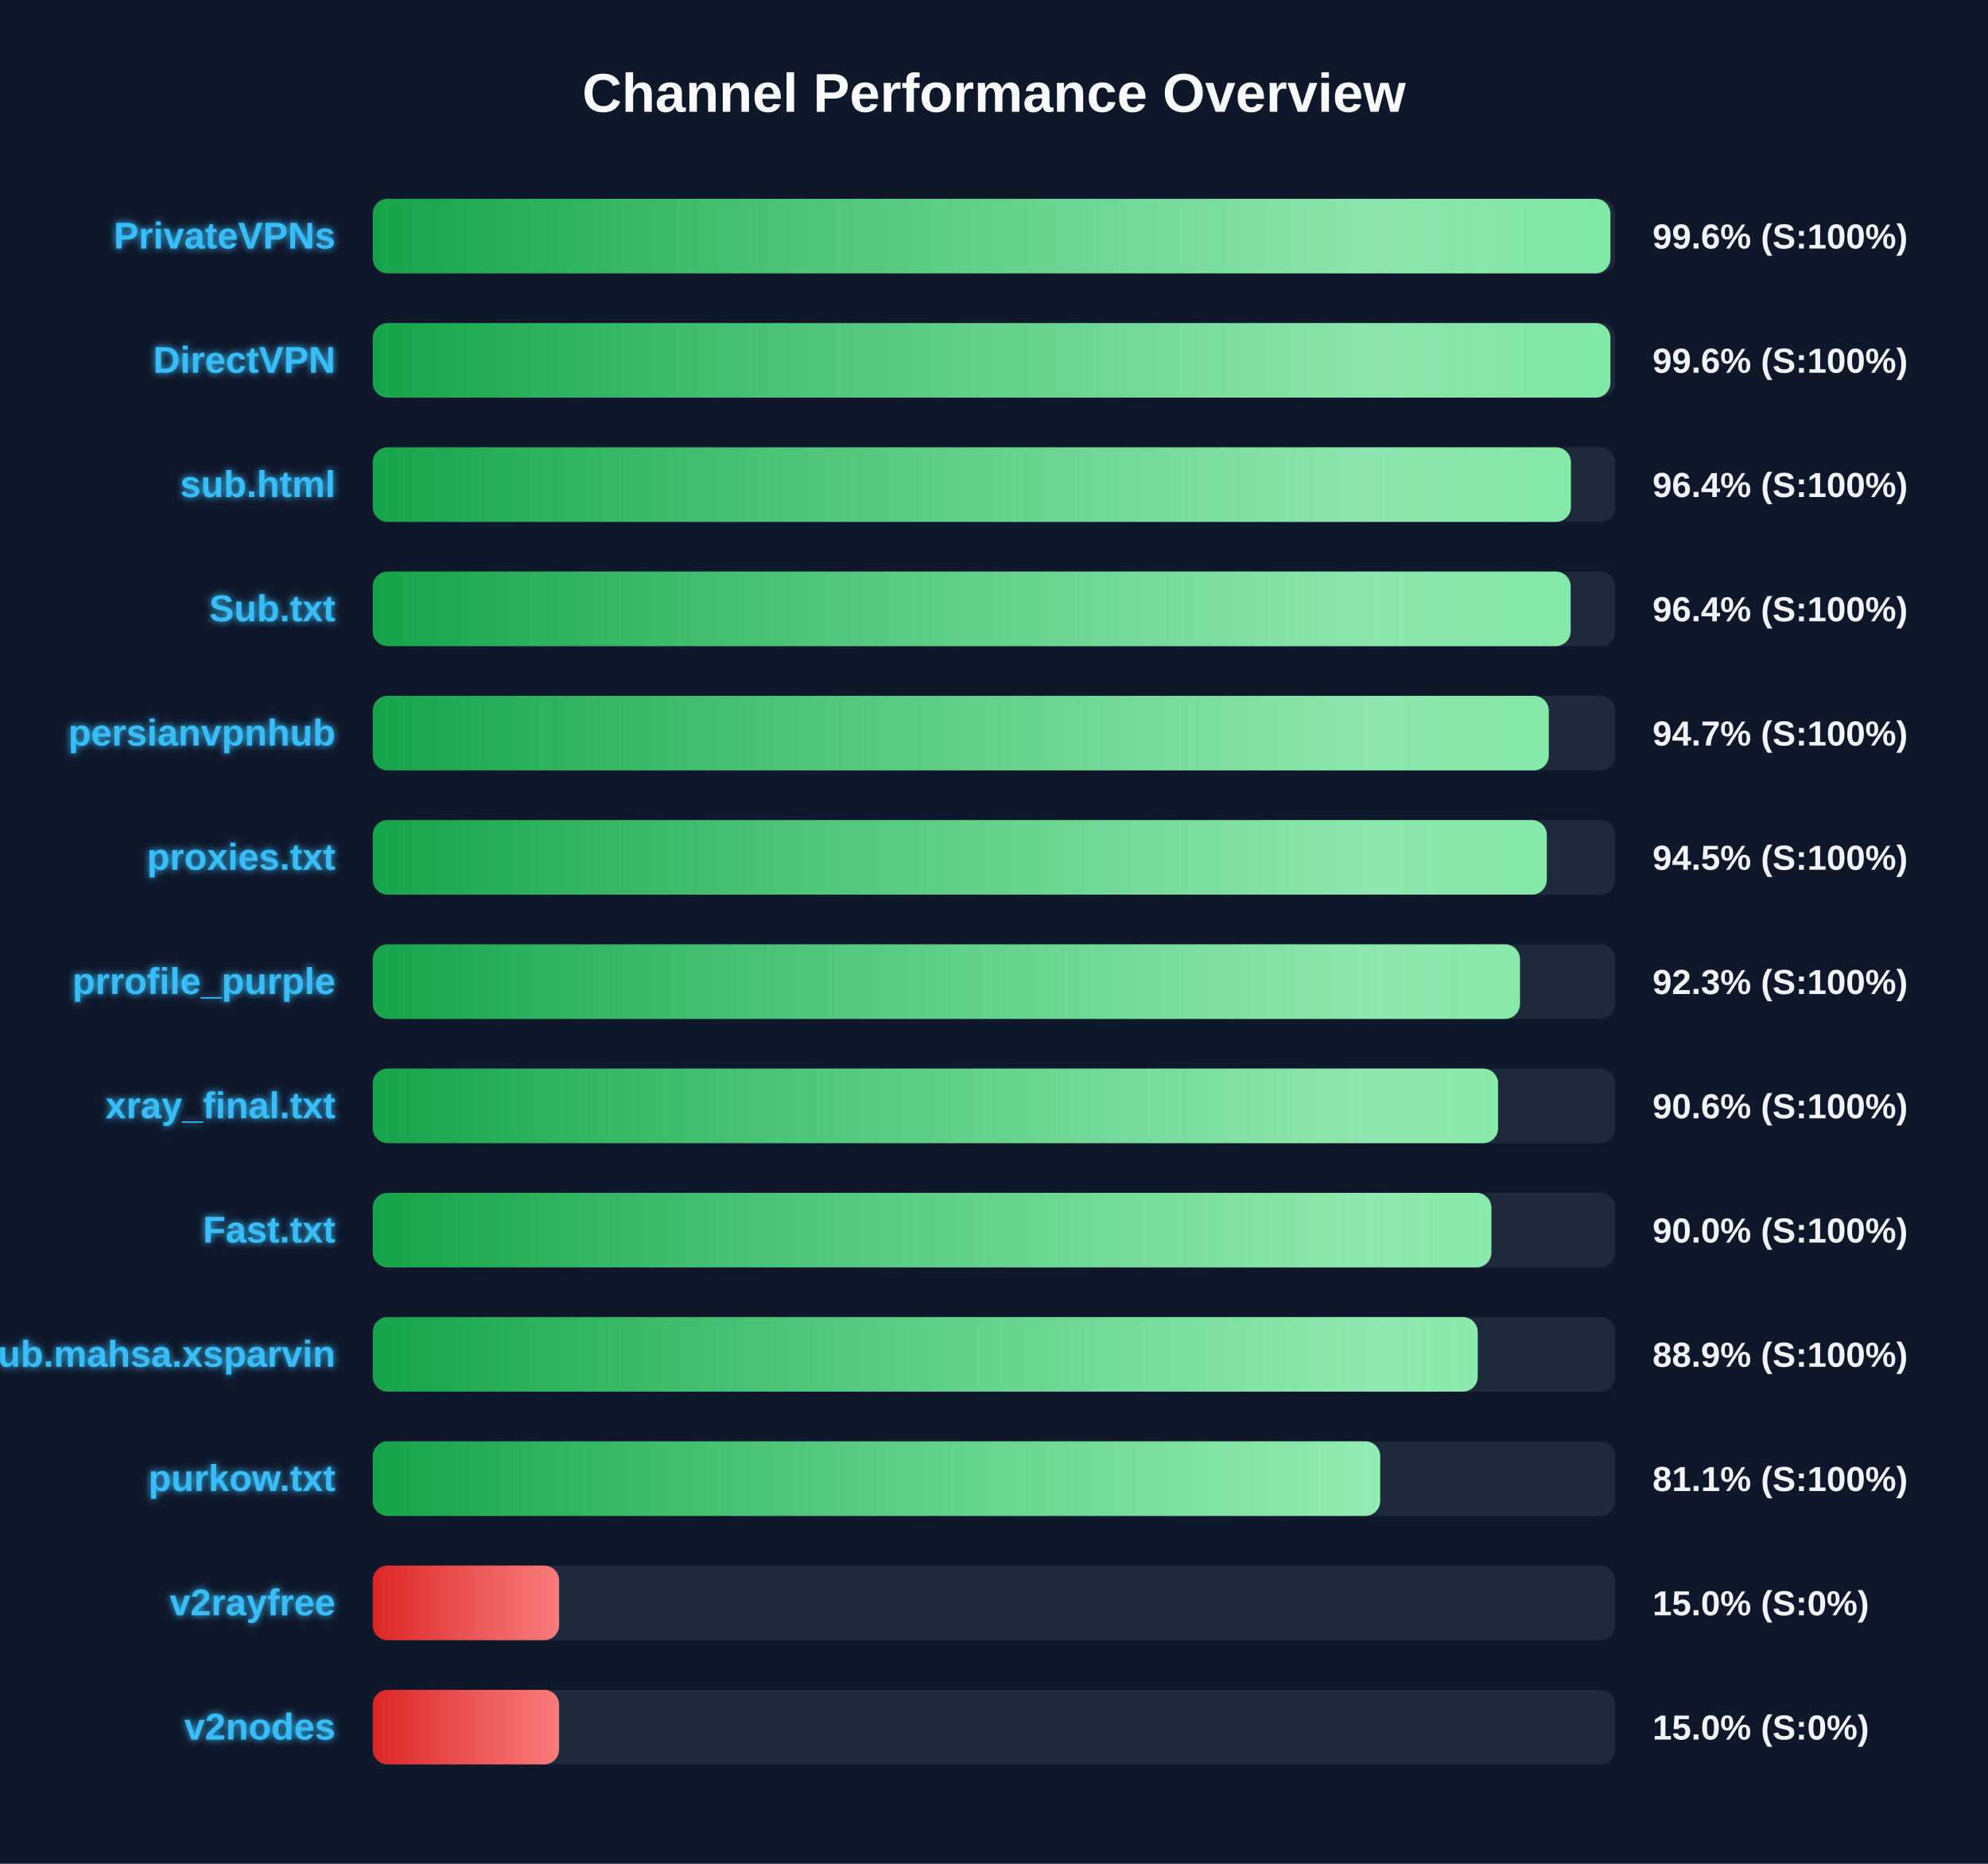
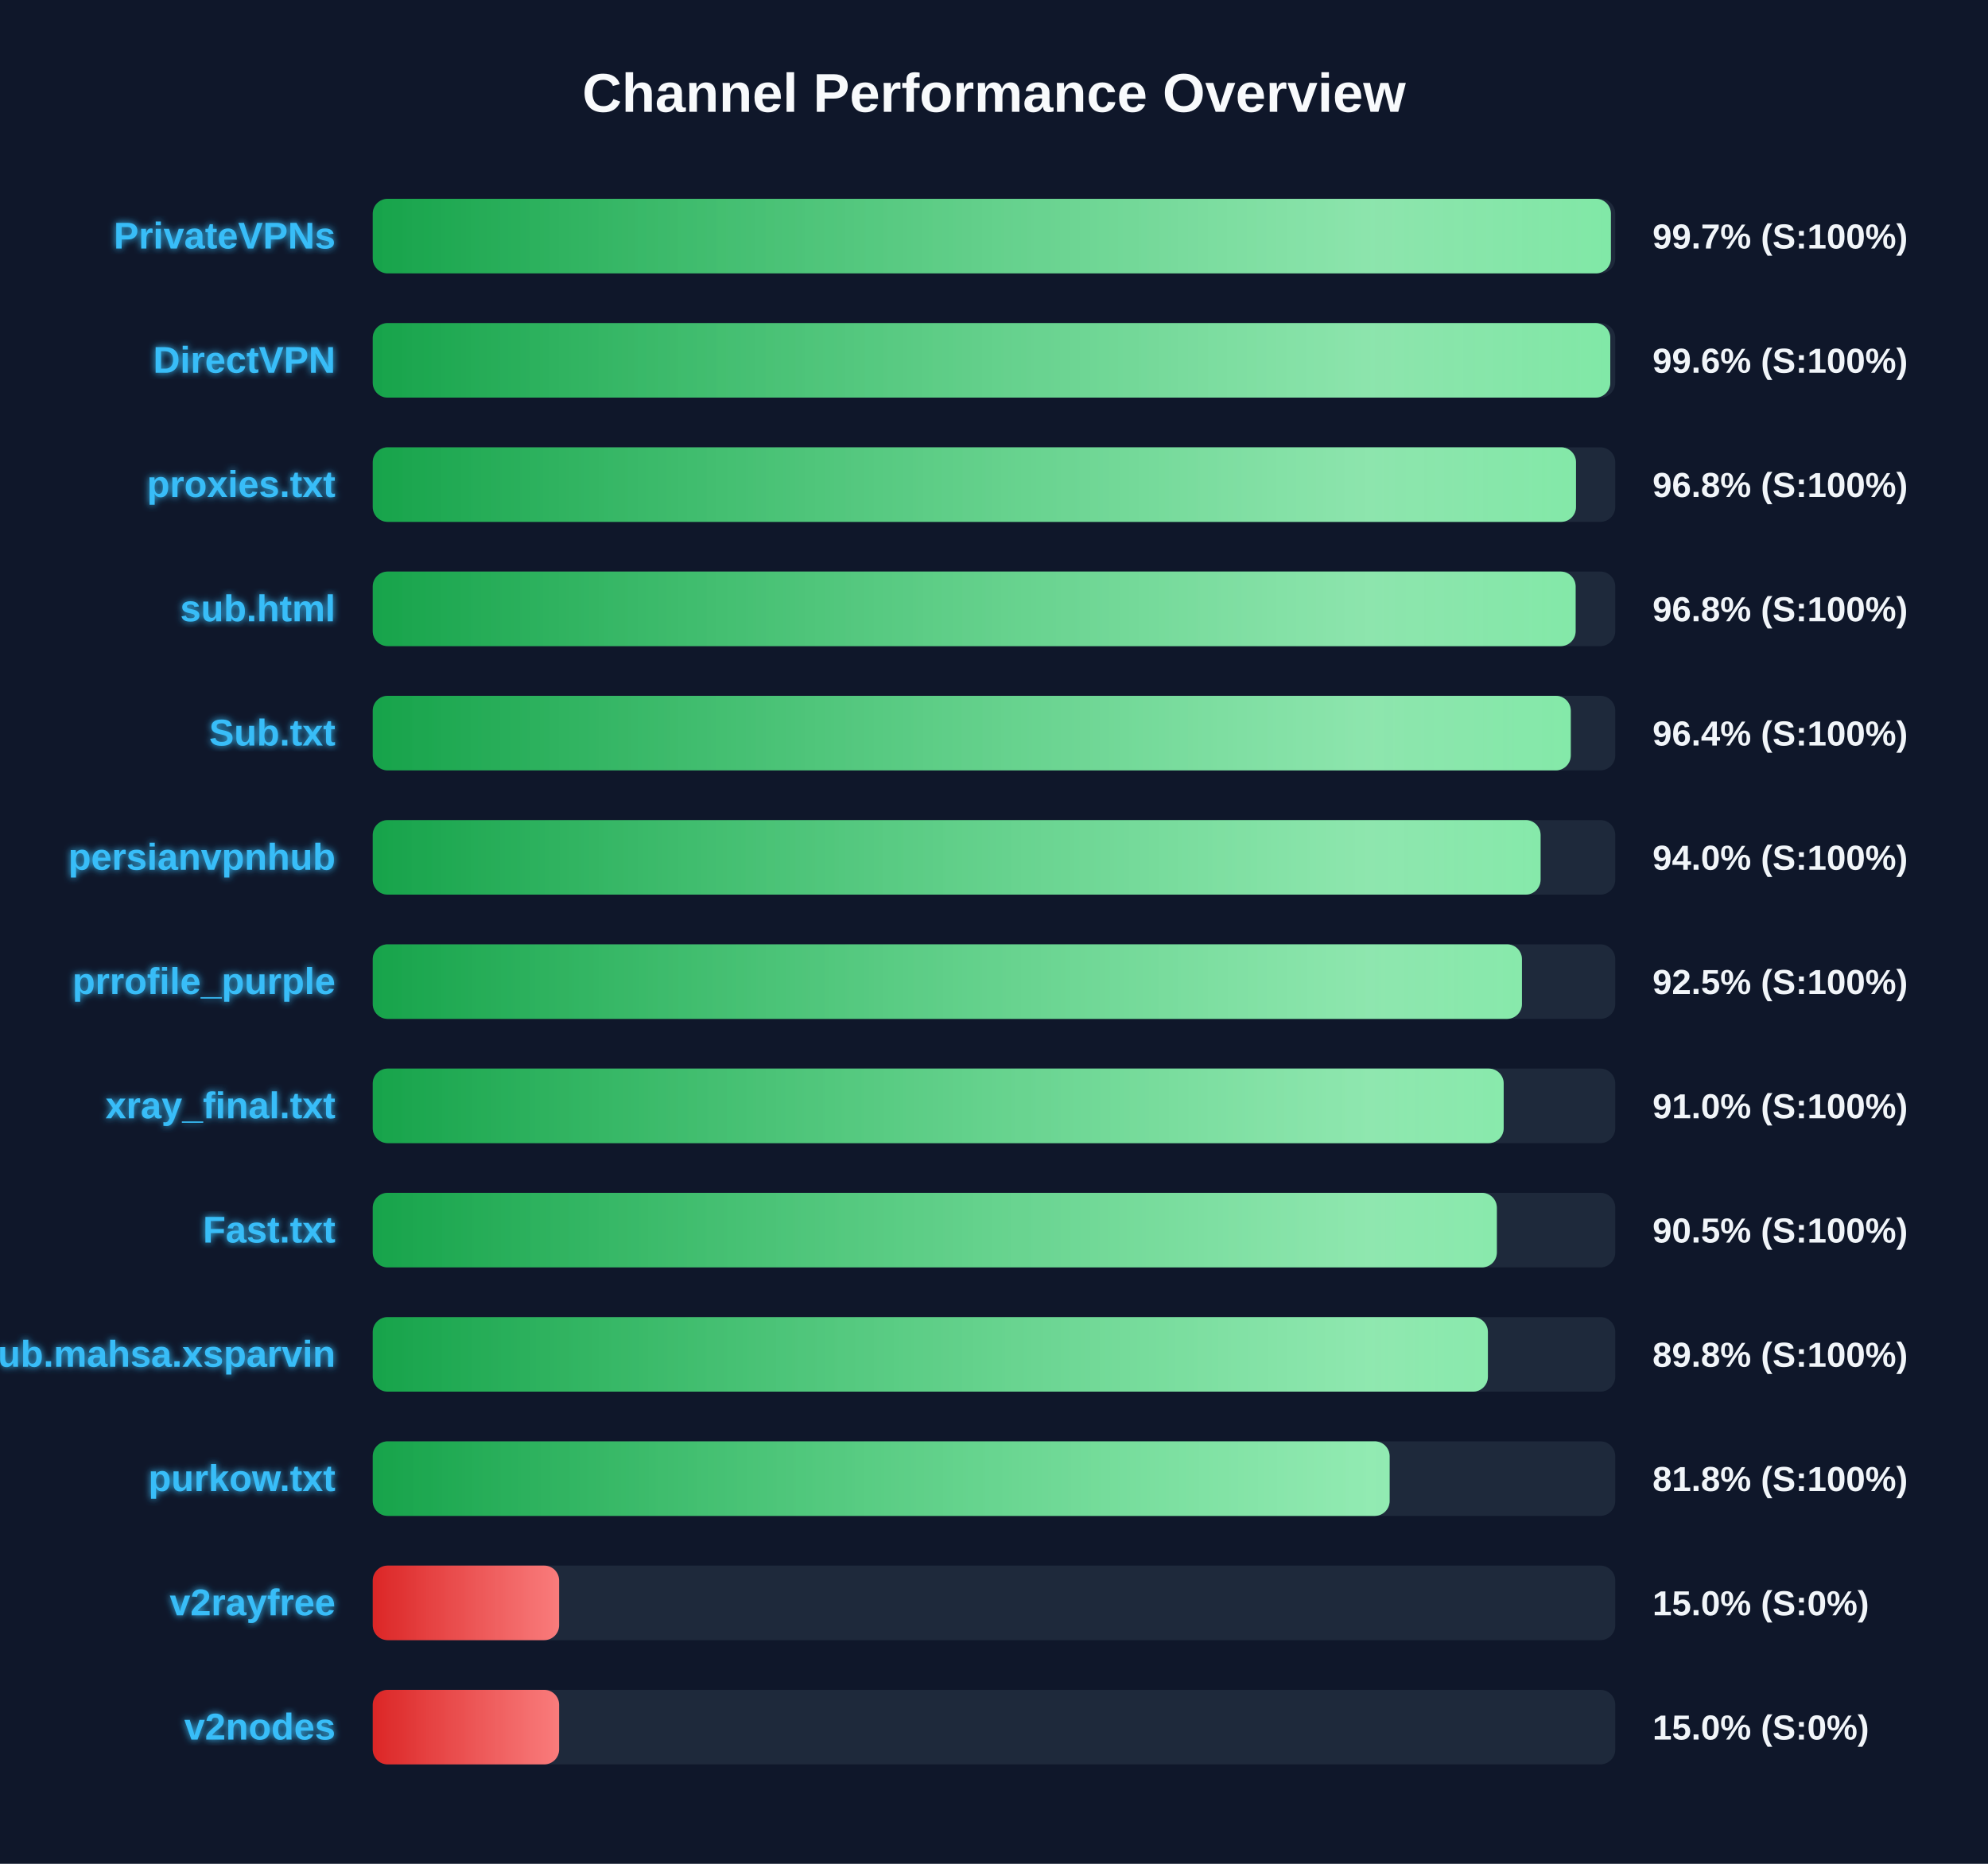
<svg xmlns="http://www.w3.org/2000/svg" width="800" height="750" version="1.1">
  <defs>
    <linearGradient id="grad-green" x1="0%" y1="0%" x2="100%" y2="0%">
      <stop offset="0%" stop-color="#16a34a" />
      <stop offset="100%" stop-color="#4ade80" />
    </linearGradient>
    <linearGradient id="grad-yellow" x1="0%" y1="0%" x2="100%" y2="0%">
      <stop offset="0%" stop-color="#ca8a04" />
      <stop offset="100%" stop-color="#fde047" />
    </linearGradient>
    <linearGradient id="grad-red" x1="0%" y1="0%" x2="100%" y2="0%">
      <stop offset="0%" stop-color="#dc2626" />
      <stop offset="100%" stop-color="#f87171" />
    </linearGradient>
    <linearGradient id="shimmer" x1="0%" y1="0%" x2="100%" y2="0%">
      <stop offset="0%" stop-color="rgba(255,255,255,0)" />
      <stop offset="50%" stop-color="rgba(255,255,255,0.4)" />
      <stop offset="100%" stop-color="rgba(255,255,255,0)" />
    </linearGradient>
    <filter id="glow" x="-20%" y="-20%" width="140%" height="140%">
      <feGaussianBlur stdDeviation="1.5" result="blur" />
      <feComposite in="SourceGraphic" in2="blur" operator="over" />
    </filter>
  </defs>
  <style>
        .bg-rect { fill: #0f172a; }
        .title { font: bold 22px 'Segoe UI', Arial, sans-serif; fill: #f8fafc; }
        .row { font: bold 15px 'Segoe UI', Arial, sans-serif; fill: #38bdf8; filter: url(#glow); }
        .score { font: bold 14px 'Segoe UI', Arial, sans-serif; fill: #f1f5f9; }
        @keyframes shimmer-anim {
            0% { transform: translateX(-100%); }
            100% { transform: translateX(200%); }
        }
        .shimmer-rect {
            animation: shimmer-anim 2.5s infinite linear;
        }
    </style>
  <rect width="100%" height="100%" class="bg-rect" />
  <text x="400" y="45" text-anchor="middle" class="title">Channel Performance Overview</text>
  <rect x="150" y="80" width="500" height="30" fill="#1e293b" rx="6" />
  <clipPath id="clip-0">
-     <rect x="150" y="80" width="498.05" height="30" rx="6" />
+     <rect x="150" y="80" width="498.25" height="30" rx="6" />
  </clipPath>
-   <rect x="150" y="80" width="498.05" height="30" fill="url(#grad-green)" rx="6" />
+   <rect x="150" y="80" width="498.25" height="30" fill="url(#grad-green)" rx="6" />
  <g clip-path="url(#clip-0)">
    <rect x="150" y="80" width="100%" height="30" fill="url(#shimmer)" class="shimmer-rect" />
  </g>
  <text x="135" y="100" text-anchor="end" class="row">PrivateVPNs</text>
-   <text x="665" y="100" text-anchor="start" class="score">99.6% (S:100%)</text>
+   <text x="665" y="100" text-anchor="start" class="score">99.7% (S:100%)</text>
  <rect x="150" y="130" width="500" height="30" fill="#1e293b" rx="6" />
  <clipPath id="clip-1">
-     <rect x="150" y="130" width="498.05" height="30" rx="6" />
+     <rect x="150" y="130" width="498.0" height="30" rx="6" />
  </clipPath>
-   <rect x="150" y="130" width="498.05" height="30" fill="url(#grad-green)" rx="6" />
+   <rect x="150" y="130" width="498.0" height="30" fill="url(#grad-green)" rx="6" />
  <g clip-path="url(#clip-1)">
    <rect x="150" y="130" width="100%" height="30" fill="url(#shimmer)" class="shimmer-rect" />
  </g>
  <text x="135" y="150" text-anchor="end" class="row">DirectVPN</text>
  <text x="665" y="150" text-anchor="start" class="score">99.6% (S:100%)</text>
  <rect x="150" y="180" width="500" height="30" fill="#1e293b" rx="6" />
  <clipPath id="clip-2">
-     <rect x="150" y="180" width="482.15" height="30" rx="6" />
+     <rect x="150" y="180" width="484.2" height="30" rx="6" />
  </clipPath>
-   <rect x="150" y="180" width="482.15" height="30" fill="url(#grad-green)" rx="6" />
+   <rect x="150" y="180" width="484.2" height="30" fill="url(#grad-green)" rx="6" />
  <g clip-path="url(#clip-2)">
    <rect x="150" y="180" width="100%" height="30" fill="url(#shimmer)" class="shimmer-rect" />
  </g>
-   <text x="135" y="200" text-anchor="end" class="row">sub.html</text>
-   <text x="665" y="200" text-anchor="start" class="score">96.4% (S:100%)</text>
+   <text x="135" y="200" text-anchor="end" class="row">proxies.txt</text>
+   <text x="665" y="200" text-anchor="start" class="score">96.8% (S:100%)</text>
  <rect x="150" y="230" width="500" height="30" fill="#1e293b" rx="6" />
  <clipPath id="clip-3">
-     <rect x="150" y="230" width="482.05" height="30" rx="6" />
+     <rect x="150" y="230" width="484.05" height="30" rx="6" />
  </clipPath>
-   <rect x="150" y="230" width="482.05" height="30" fill="url(#grad-green)" rx="6" />
+   <rect x="150" y="230" width="484.05" height="30" fill="url(#grad-green)" rx="6" />
  <g clip-path="url(#clip-3)">
    <rect x="150" y="230" width="100%" height="30" fill="url(#shimmer)" class="shimmer-rect" />
  </g>
-   <text x="135" y="250" text-anchor="end" class="row">Sub.txt</text>
-   <text x="665" y="250" text-anchor="start" class="score">96.4% (S:100%)</text>
+   <text x="135" y="250" text-anchor="end" class="row">sub.html</text>
+   <text x="665" y="250" text-anchor="start" class="score">96.8% (S:100%)</text>
  <rect x="150" y="280" width="500" height="30" fill="#1e293b" rx="6" />
  <clipPath id="clip-4">
-     <rect x="150" y="280" width="473.25" height="30" rx="6" />
+     <rect x="150" y="280" width="482.1" height="30" rx="6" />
  </clipPath>
-   <rect x="150" y="280" width="473.25" height="30" fill="url(#grad-green)" rx="6" />
+   <rect x="150" y="280" width="482.1" height="30" fill="url(#grad-green)" rx="6" />
  <g clip-path="url(#clip-4)">
    <rect x="150" y="280" width="100%" height="30" fill="url(#shimmer)" class="shimmer-rect" />
  </g>
-   <text x="135" y="300" text-anchor="end" class="row">persianvpnhub</text>
-   <text x="665" y="300" text-anchor="start" class="score">94.7% (S:100%)</text>
+   <text x="135" y="300" text-anchor="end" class="row">Sub.txt</text>
+   <text x="665" y="300" text-anchor="start" class="score">96.4% (S:100%)</text>
  <rect x="150" y="330" width="500" height="30" fill="#1e293b" rx="6" />
  <clipPath id="clip-5">
-     <rect x="150" y="330" width="472.45" height="30" rx="6" />
+     <rect x="150" y="330" width="469.95" height="30" rx="6" />
  </clipPath>
-   <rect x="150" y="330" width="472.45" height="30" fill="url(#grad-green)" rx="6" />
+   <rect x="150" y="330" width="469.95" height="30" fill="url(#grad-green)" rx="6" />
  <g clip-path="url(#clip-5)">
    <rect x="150" y="330" width="100%" height="30" fill="url(#shimmer)" class="shimmer-rect" />
  </g>
-   <text x="135" y="350" text-anchor="end" class="row">proxies.txt</text>
-   <text x="665" y="350" text-anchor="start" class="score">94.5% (S:100%)</text>
+   <text x="135" y="350" text-anchor="end" class="row">persianvpnhub</text>
+   <text x="665" y="350" text-anchor="start" class="score">94.0% (S:100%)</text>
  <rect x="150" y="380" width="500" height="30" fill="#1e293b" rx="6" />
  <clipPath id="clip-6">
-     <rect x="150" y="380" width="461.65" height="30" rx="6" />
+     <rect x="150" y="380" width="462.45" height="30" rx="6" />
  </clipPath>
-   <rect x="150" y="380" width="461.65" height="30" fill="url(#grad-green)" rx="6" />
+   <rect x="150" y="380" width="462.45" height="30" fill="url(#grad-green)" rx="6" />
  <g clip-path="url(#clip-6)">
    <rect x="150" y="380" width="100%" height="30" fill="url(#shimmer)" class="shimmer-rect" />
  </g>
  <text x="135" y="400" text-anchor="end" class="row">prrofile_purple</text>
-   <text x="665" y="400" text-anchor="start" class="score">92.3% (S:100%)</text>
+   <text x="665" y="400" text-anchor="start" class="score">92.5% (S:100%)</text>
  <rect x="150" y="430" width="500" height="30" fill="#1e293b" rx="6" />
  <clipPath id="clip-7">
-     <rect x="150" y="430" width="452.85" height="30" rx="6" />
+     <rect x="150" y="430" width="455.1" height="30" rx="6" />
  </clipPath>
-   <rect x="150" y="430" width="452.85" height="30" fill="url(#grad-green)" rx="6" />
+   <rect x="150" y="430" width="455.1" height="30" fill="url(#grad-green)" rx="6" />
  <g clip-path="url(#clip-7)">
    <rect x="150" y="430" width="100%" height="30" fill="url(#shimmer)" class="shimmer-rect" />
  </g>
  <text x="135" y="450" text-anchor="end" class="row">xray_final.txt</text>
-   <text x="665" y="450" text-anchor="start" class="score">90.6% (S:100%)</text>
+   <text x="665" y="450" text-anchor="start" class="score">91.0% (S:100%)</text>
  <rect x="150" y="480" width="500" height="30" fill="#1e293b" rx="6" />
  <clipPath id="clip-8">
-     <rect x="150" y="480" width="450.15" height="30" rx="6" />
+     <rect x="150" y="480" width="452.35" height="30" rx="6" />
  </clipPath>
-   <rect x="150" y="480" width="450.15" height="30" fill="url(#grad-green)" rx="6" />
+   <rect x="150" y="480" width="452.35" height="30" fill="url(#grad-green)" rx="6" />
  <g clip-path="url(#clip-8)">
    <rect x="150" y="480" width="100%" height="30" fill="url(#shimmer)" class="shimmer-rect" />
  </g>
  <text x="135" y="500" text-anchor="end" class="row">Fast.txt</text>
-   <text x="665" y="500" text-anchor="start" class="score">90.0% (S:100%)</text>
+   <text x="665" y="500" text-anchor="start" class="score">90.5% (S:100%)</text>
  <rect x="150" y="530" width="500" height="30" fill="#1e293b" rx="6" />
  <clipPath id="clip-9">
-     <rect x="150" y="530" width="444.65" height="30" rx="6" />
+     <rect x="150" y="530" width="448.75" height="30" rx="6" />
  </clipPath>
-   <rect x="150" y="530" width="444.65" height="30" fill="url(#grad-green)" rx="6" />
+   <rect x="150" y="530" width="448.75" height="30" fill="url(#grad-green)" rx="6" />
  <g clip-path="url(#clip-9)">
    <rect x="150" y="530" width="100%" height="30" fill="url(#shimmer)" class="shimmer-rect" />
  </g>
  <text x="135" y="550" text-anchor="end" class="row">Sub.mahsa.xsparvin</text>
-   <text x="665" y="550" text-anchor="start" class="score">88.9% (S:100%)</text>
+   <text x="665" y="550" text-anchor="start" class="score">89.8% (S:100%)</text>
  <rect x="150" y="580" width="500" height="30" fill="#1e293b" rx="6" />
  <clipPath id="clip-10">
-     <rect x="150" y="580" width="405.4" height="30" rx="6" />
+     <rect x="150" y="580" width="409.2" height="30" rx="6" />
  </clipPath>
-   <rect x="150" y="580" width="405.4" height="30" fill="url(#grad-green)" rx="6" />
+   <rect x="150" y="580" width="409.2" height="30" fill="url(#grad-green)" rx="6" />
  <g clip-path="url(#clip-10)">
    <rect x="150" y="580" width="100%" height="30" fill="url(#shimmer)" class="shimmer-rect" />
  </g>
  <text x="135" y="600" text-anchor="end" class="row">purkow.txt</text>
-   <text x="665" y="600" text-anchor="start" class="score">81.1% (S:100%)</text>
+   <text x="665" y="600" text-anchor="start" class="score">81.8% (S:100%)</text>
  <rect x="150" y="630" width="500" height="30" fill="#1e293b" rx="6" />
  <clipPath id="clip-11">
    <rect x="150" y="630" width="75.0" height="30" rx="6" />
  </clipPath>
  <rect x="150" y="630" width="75.0" height="30" fill="url(#grad-red)" rx="6" />
  <g clip-path="url(#clip-11)">
    <rect x="150" y="630" width="100%" height="30" fill="url(#shimmer)" class="shimmer-rect" />
  </g>
  <text x="135" y="650" text-anchor="end" class="row">v2rayfree</text>
  <text x="665" y="650" text-anchor="start" class="score">15.0% (S:0%)</text>
  <rect x="150" y="680" width="500" height="30" fill="#1e293b" rx="6" />
  <clipPath id="clip-12">
    <rect x="150" y="680" width="75.0" height="30" rx="6" />
  </clipPath>
  <rect x="150" y="680" width="75.0" height="30" fill="url(#grad-red)" rx="6" />
  <g clip-path="url(#clip-12)">
    <rect x="150" y="680" width="100%" height="30" fill="url(#shimmer)" class="shimmer-rect" />
  </g>
  <text x="135" y="700" text-anchor="end" class="row">v2nodes</text>
  <text x="665" y="700" text-anchor="start" class="score">15.0% (S:0%)</text>
</svg>
